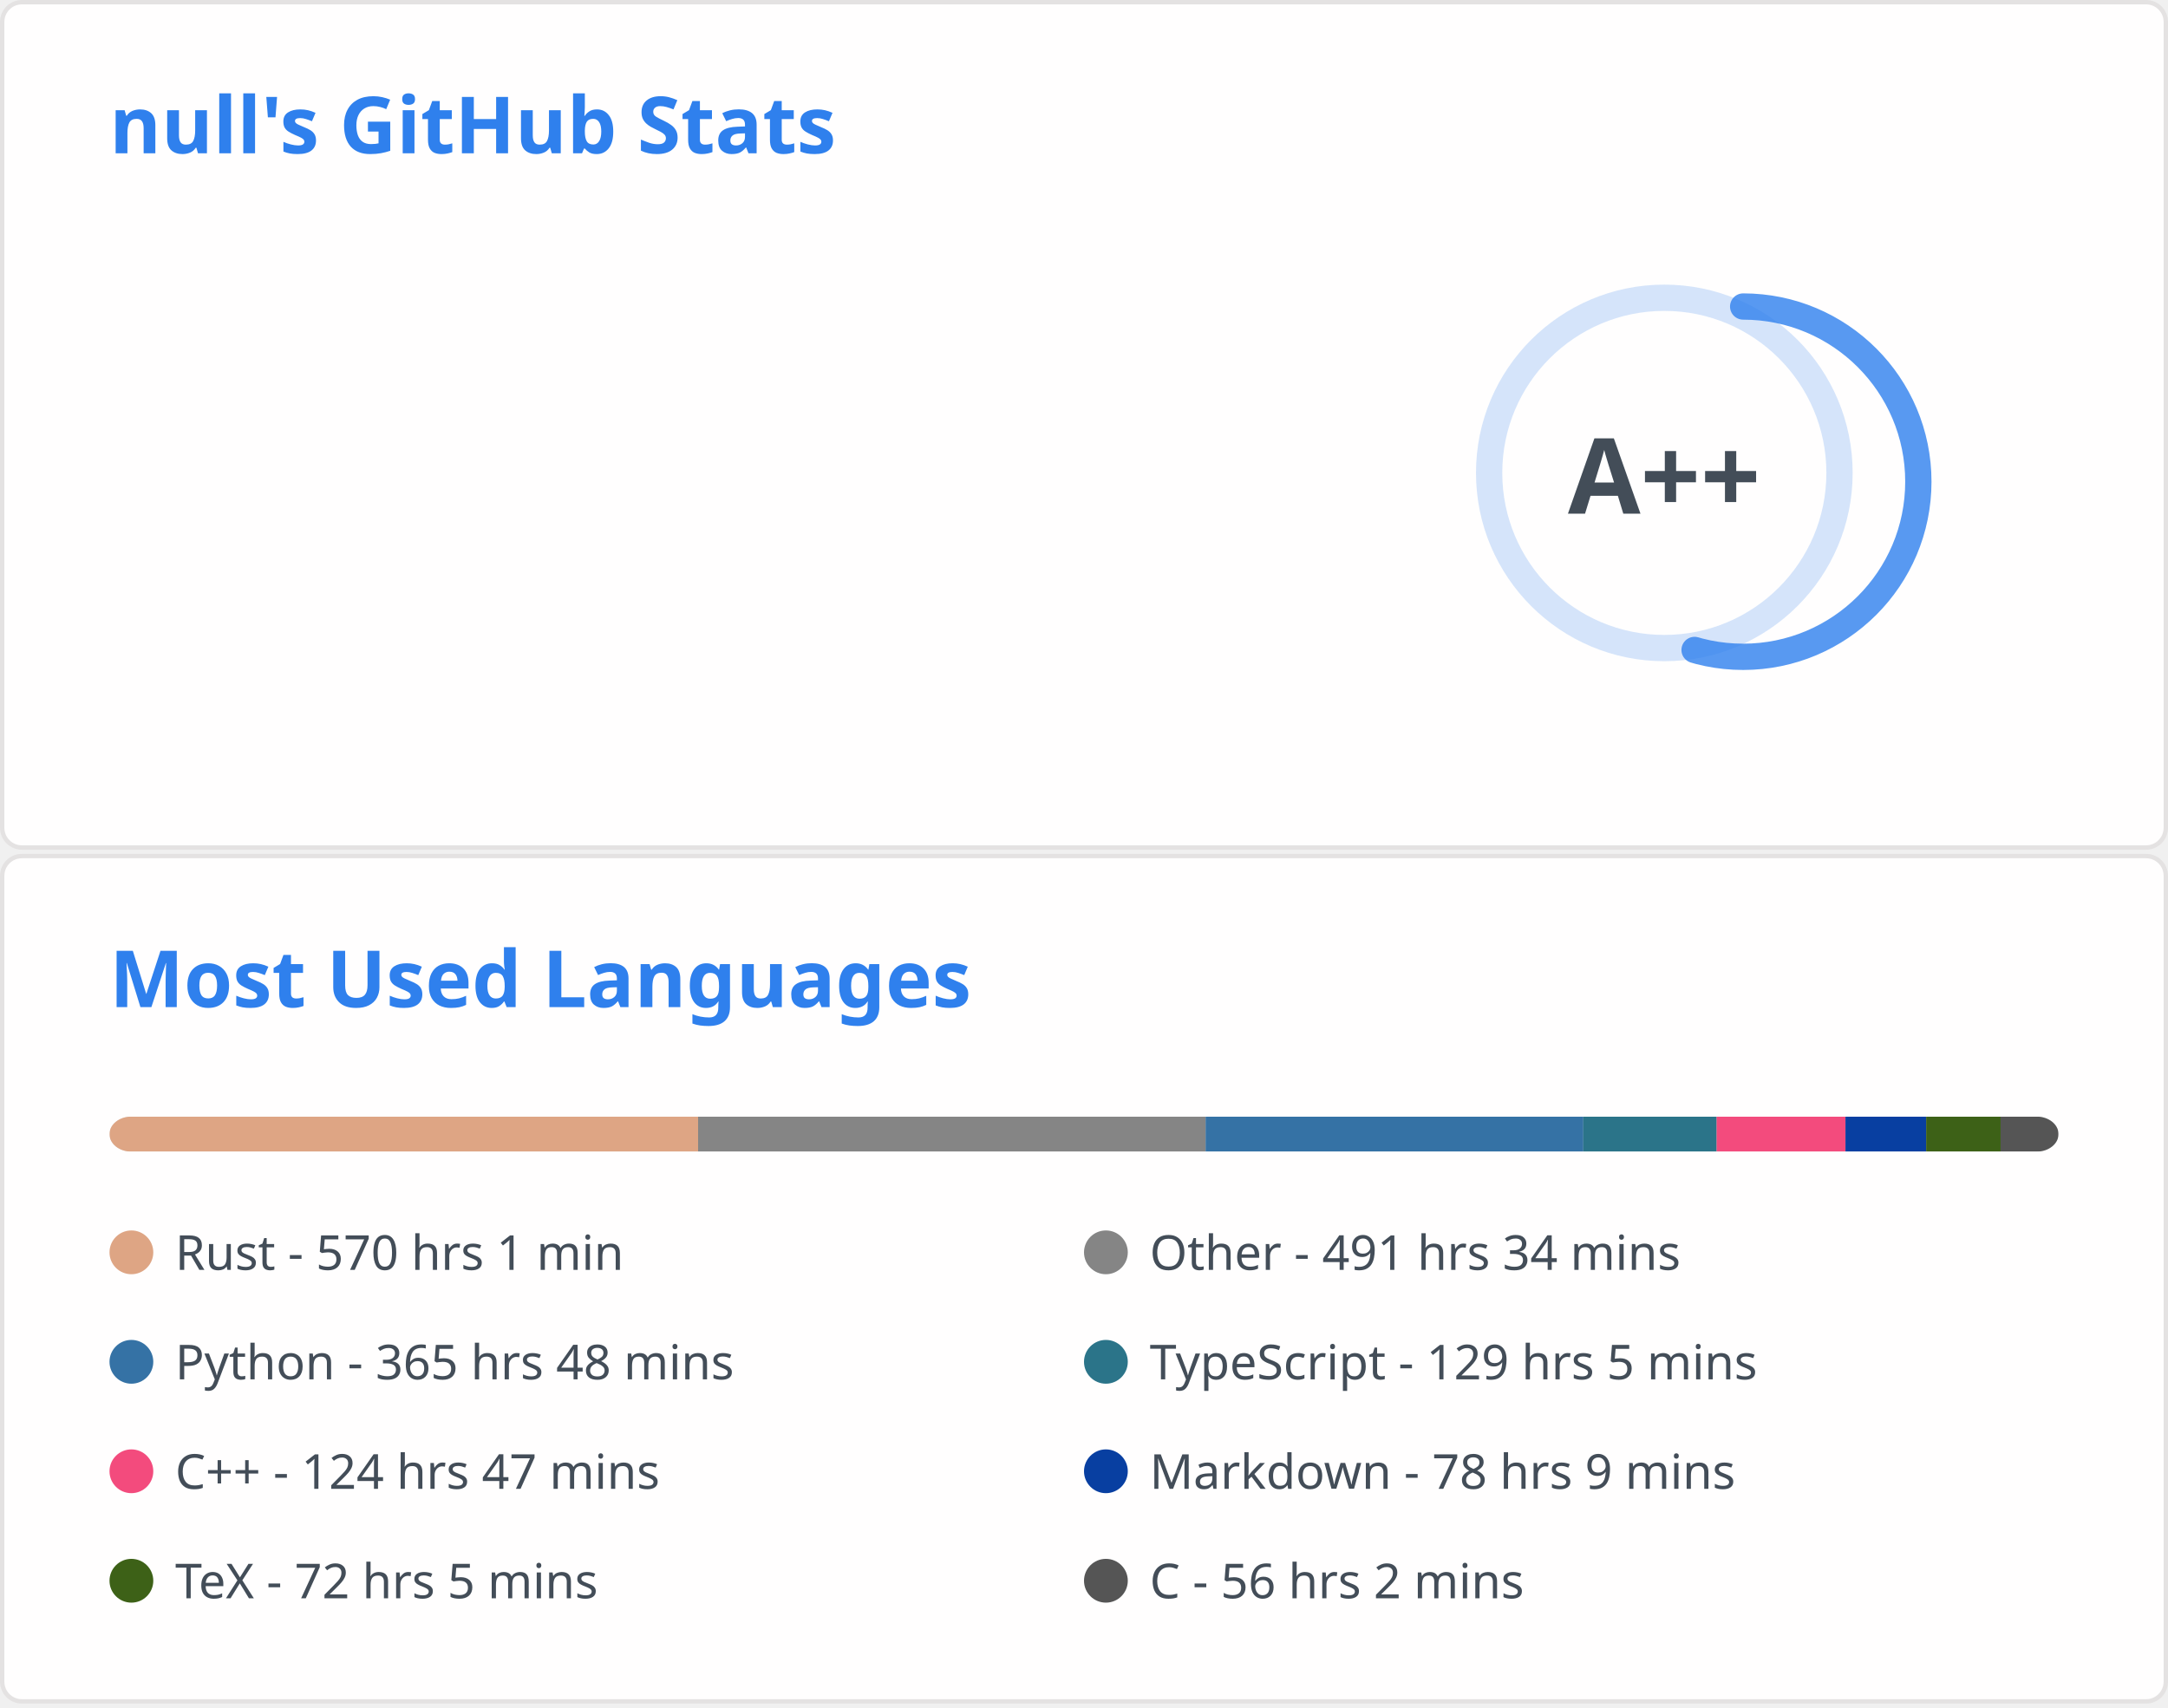
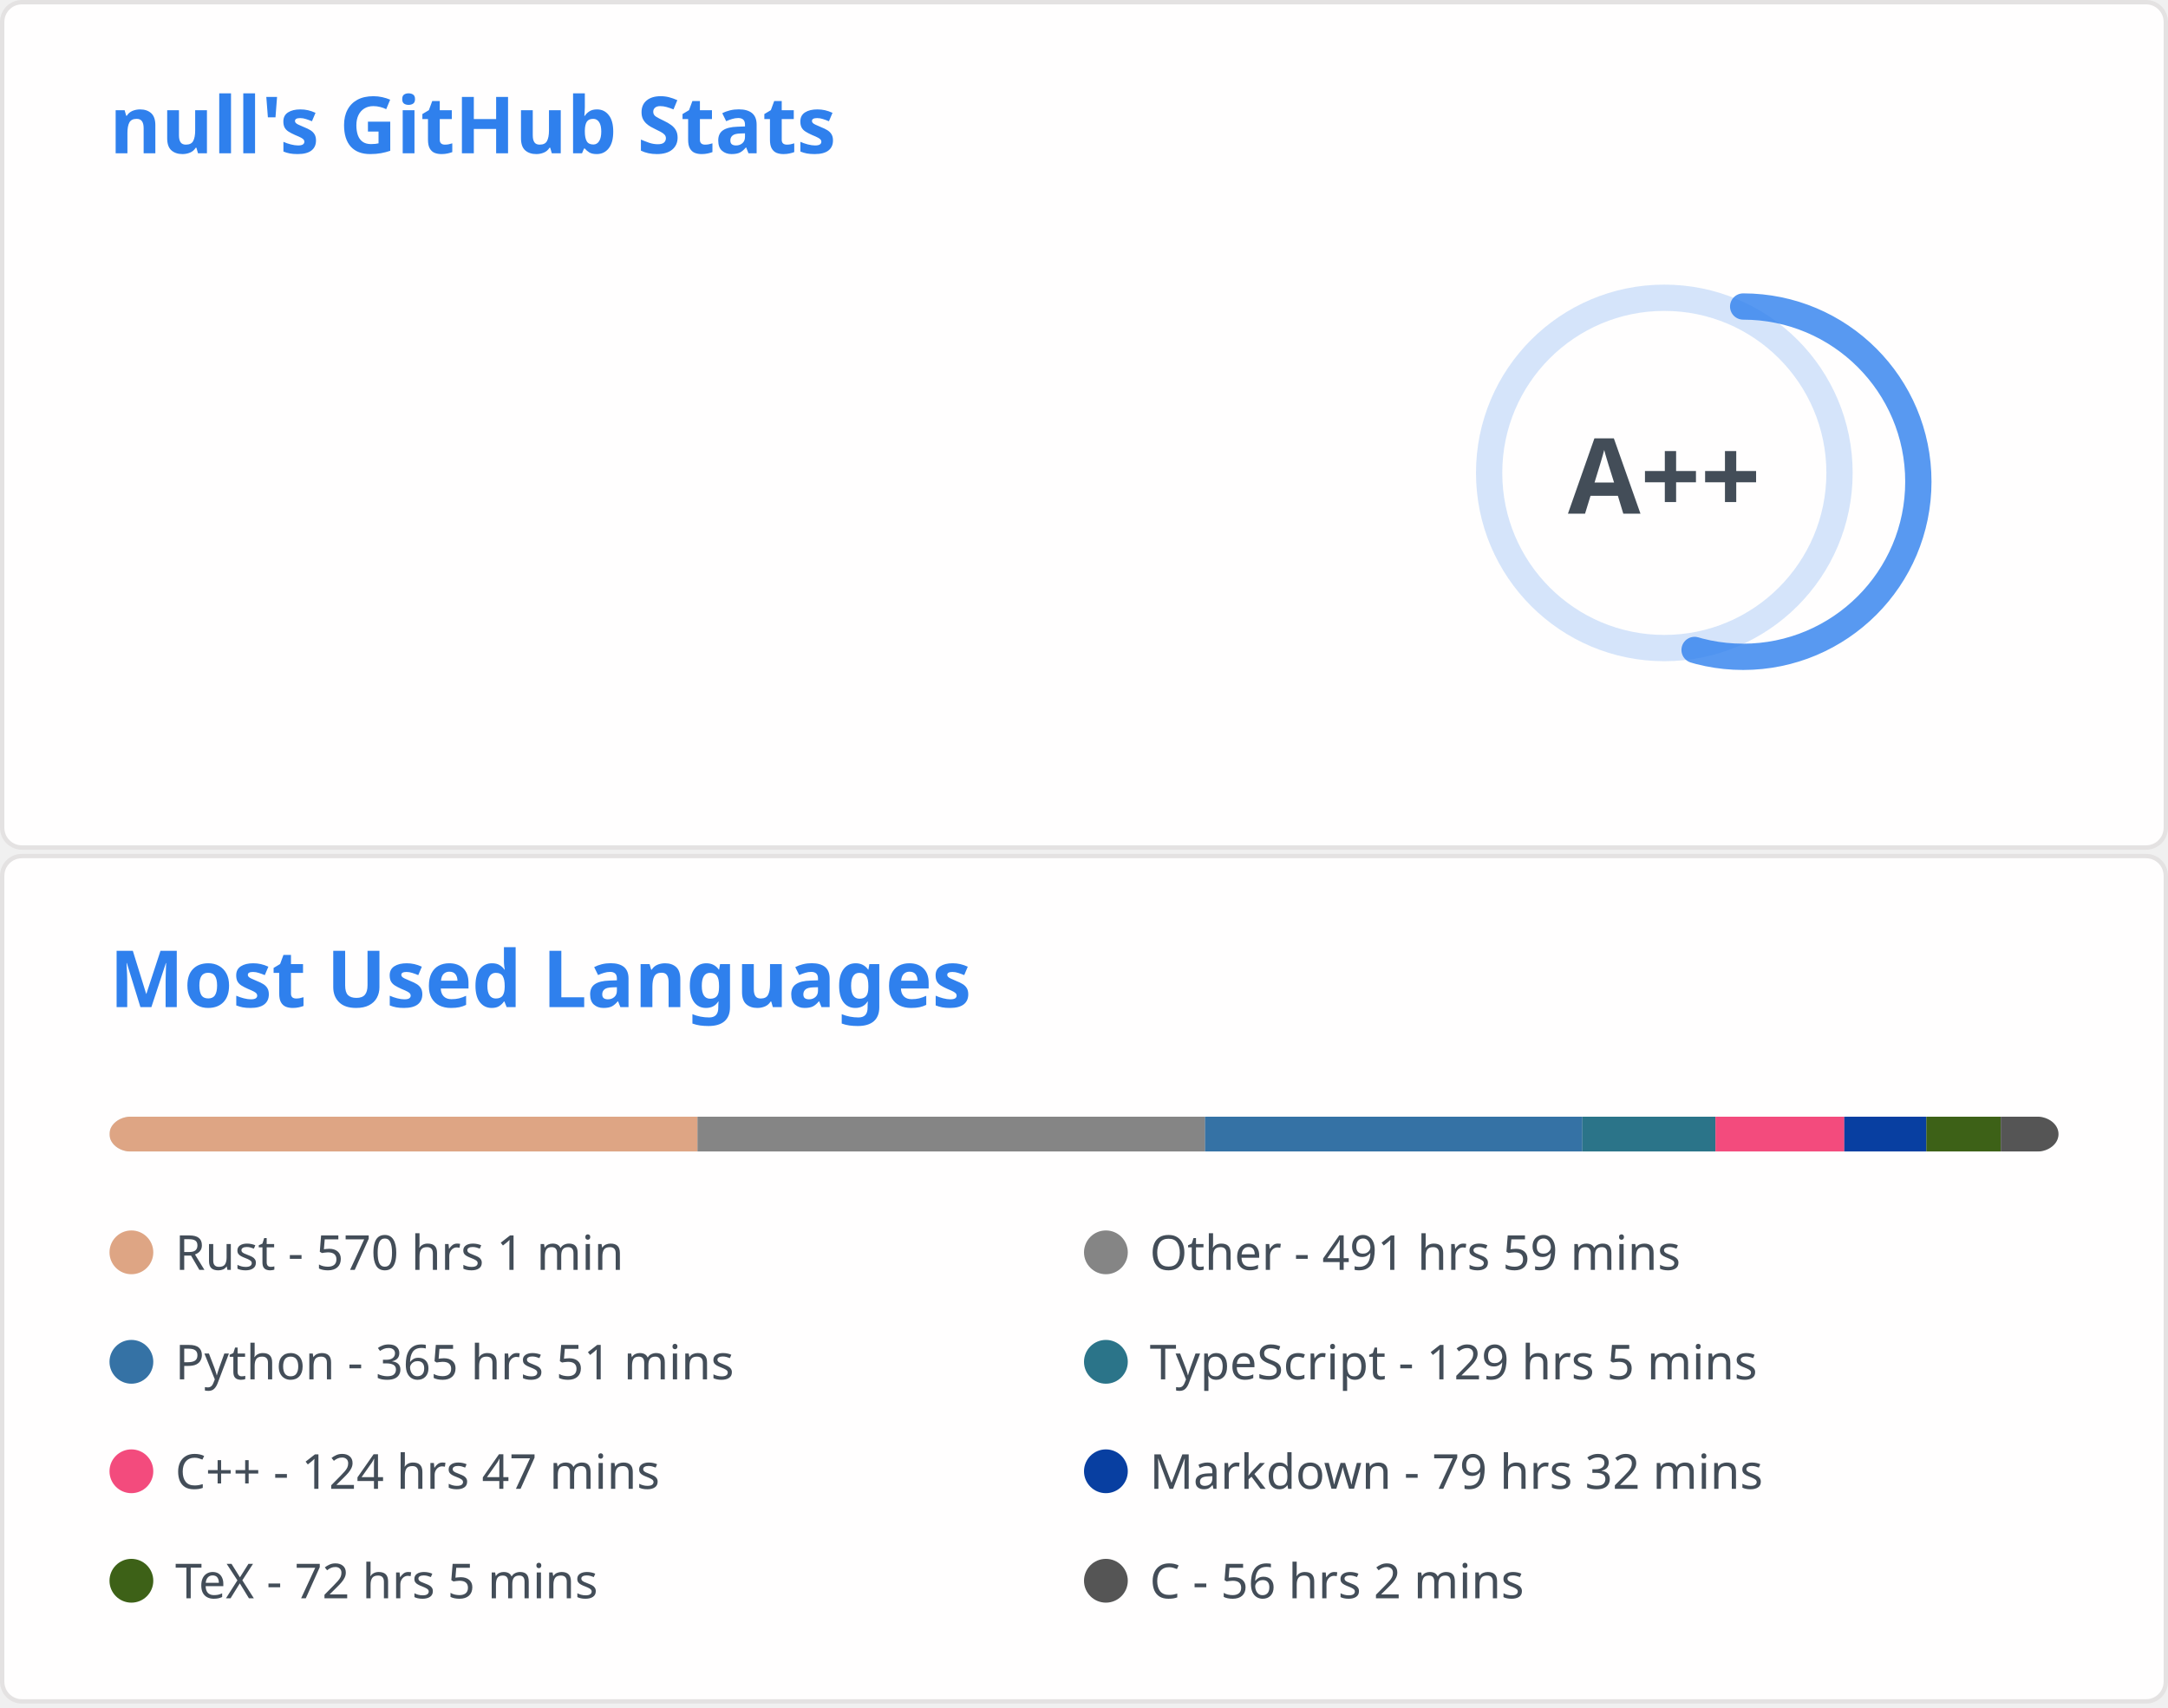
<svg xmlns="http://www.w3.org/2000/svg" aria-labelledby="descId" width="495" height="390" viewBox="0 0 495 390" fill="none">
  <svg width="495" height="195" fill="none" aria-labelledby="descId" viewBox="0 0 495 195" y="0">
    <style>@keyframes rankAnimation{0%{stroke-dashoffset:251.327}}@keyframes scaleInAnimation{0%{transform:translate(-5px,5px) scale(0)}to{transform:translate(-5px,5px) scale(1)}}@keyframes fadeInAnimation{0%{opacity:0}to{opacity:1}}.stat{font:600 14px"Segoe UI",Ubuntu,Sans-Serif;fill:#434d58}.bold{font:700 14px"Segoe UI",Ubuntu,Sans-Serif}.icon{fill:#4c71f2}.stagger{opacity:0;animation:fadeInAnimation .3s ease-in-out forwards}.rank-circle,.rank-circle-rim{stroke:#2f80ed33;fill:none;stroke-width:6}.rank-circle{stroke:#2f80edcc;stroke-dasharray:250;stroke-linecap:round;transform-origin:-10px 8px;transform:rotate(-90deg);stroke-dashoffset:113.097}.rank-text{font:800 24px"Segoe UI",Ubuntu,Sans-Serif;fill:#434d58;transform:translate(-5px,5px)}.rank-circle{animation:rankAnimation 1s forwards ease-in-out}.rank-text{animation:scaleInAnimation .3s ease-in-out forwards}@supports (-moz-appearance:auto){.header{font-size:15.3px}}.lang-name{font:400 11px"Segoe UI",Ubuntu,Sans-Serif;fill:#434d58}.header{font:600 18px"Segoe UI",Ubuntu,Sans-Serif;fill:#2f80ed;animation:fadeInAnimation .8s ease-in-out forwards}@supports (-moz-appearance:auto){.header{font-size:15.3px}}</style>
    <rect width="494" height="99%" x=".5" y=".5" fill="#fffefe" stroke="#e4e2e2" rx="4.5" />
    <text class="header" transform="translate(25 35)">null's GitHub Stats</text>
    <svg y="60">
      <g transform="translate(390 40)">
        <circle cx="-10" cy="8" r="40" class="rank-circle-rim" />
        <circle cx="-10" cy="8" r="40" class="rank-circle" />
        <text x="-5" y="3" alignment-baseline="central" class="rank-text" dominant-baseline="central" text-anchor="middle">A++</text>
      </g>
      <svg>
        <g class="stagger" style="animation-delay: 450ms" transform="translate(25)">
          <svg width="16" height="16" class="icon" viewBox="0 0 16 16">
            <path fill-rule="evenodd" d="M8 .25a.75.75 0 0 1 .673.418l1.882 3.815 4.21.612a.75.75 0 0 1 .416 1.279l-3.046 2.97.719 4.192a.75.75 0 0 1-1.088.791L8 12.347l-3.766 1.98a.75.75 0 0 1-1.088-.79l.72-4.194L.818 6.374a.75.75 0 0 1 .416-1.28l4.21-.611L7.327.668A.75.75 0 0 1 8 .25zm0 2.445L6.615 5.5a.75.75 0 0 1-.564.41l-3.097.45 2.24 2.184a.75.75 0 0 1 .216.664l-.528 3.084 2.769-1.456a.75.75 0 0 1 .698 0l2.77 1.456-.53-3.084a.75.75 0 0 1 .216-.664l2.24-2.183-3.096-.45a.75.75 0 0 1-.564-.41L8 2.694v.001z" />
          </svg>
          <text x="25" y="12.5" class="stat bold">Total Stars Earned:</text>
          <text x="170" y="12.5" class="stat">430</text>
        </g>
        <g class="stagger" style="animation-delay: 600ms" transform="translate(25 25)">
          <svg width="16" height="16" class="icon" viewBox="0 0 16 16">
            <path fill-rule="evenodd" d="M1.643 3.143.427 1.927A.25.25 0 0 0 0 2.104V5.75c0 .138.112.25.25.25h3.646a.25.25 0 0 0 .177-.427L2.715 4.215a6.5 6.5 0 1 1-1.18 4.458.75.75 0 1 0-1.493.154 8.001 8.001 0 1 0 1.6-5.684zM7.75 4a.75.75 0 0 1 .75.75v2.992l2.028.812a.75.75 0 0 1-.557 1.392l-2.5-1A.75.75 0 0 1 7 8.25v-3.5A.75.75 0 0 1 7.75 4z" />
          </svg>
          <text x="25" y="12.5" class="stat bold">Total Commits:</text>
          <text x="170" y="12.5" class="stat">425</text>
        </g>
        <g class="stagger" style="animation-delay: 750ms" transform="translate(25 50)">
          <svg width="16" height="16" class="icon" viewBox="0 0 16 16">
            <path fill-rule="evenodd" d="M7.177 3.073 9.573.677A.25.25 0 0 1 10 .854v4.792a.25.25 0 0 1-.427.177L7.177 3.427a.25.25 0 0 1 0-.354zM3.75 2.5a.75.75 0 1 0 0 1.5.75.75 0 0 0 0-1.5zm-2.25.75a2.25 2.25 0 1 1 3 2.122v5.256a2.251 2.251 0 1 1-1.5 0V5.372A2.25 2.25 0 0 1 1.5 3.25zM11 2.5h-1V4h1a1 1 0 0 1 1 1v5.628a2.251 2.251 0 1 0 1.5 0V5A2.5 2.5 0 0 0 11 2.5zm1 10.25a.75.75 0 1 1 1.5 0 .75.75 0 0 1-1.5 0zM3.75 12a.75.75 0 1 0 0 1.5.75.75 0 0 0 0-1.5z" />
          </svg>
          <text x="25" y="12.5" class="stat bold">Total PRs:</text>
          <text x="170" y="12.5" class="stat">52</text>
        </g>
        <g class="stagger" style="animation-delay: 900ms" transform="translate(25 75)">
          <svg width="16" height="16" class="icon" viewBox="0 0 16 16">
            <path fill-rule="evenodd" d="M8 1.5a6.5 6.5 0 1 0 0 13 6.5 6.5 0 0 0 0-13zM0 8a8 8 0 1 1 16 0A8 8 0 0 1 0 8zm9 3a1 1 0 1 1-2 0 1 1 0 0 1 2 0zm-.25-6.25a.75.75 0 0 0-1.5 0v3.5a.75.75 0 0 0 1.5 0v-3.5z" />
          </svg>
          <text x="25" y="12.5" class="stat bold">Total Issues:</text>
          <text x="170" y="12.5" class="stat">12</text>
        </g>
        <g class="stagger" style="animation-delay: 1050ms" transform="translate(25 100)">
          <svg width="16" height="16" class="icon" viewBox="0 0 16 16">
            <path fill-rule="evenodd" d="M2 2.5A2.5 2.5 0 0 1 4.5 0h8.75a.75.75 0 0 1 .75.75v12.5a.75.75 0 0 1-.75.75h-2.5a.75.75 0 1 1 0-1.5h1.75v-2h-8a1 1 0 0 0-.714 1.7.75.75 0 0 1-1.072 1.05A2.495 2.495 0 0 1 2 11.5v-9zm10.5-1V9h-8c-.356 0-.694.074-1 .208V2.5a1 1 0 0 1 1-1h8zM5 12.25v3.25a.25.25 0 0 0 .4.2l1.45-1.087a.25.25 0 0 1 .3 0L8.6 15.7a.25.25 0 0 0 .4-.2v-3.25a.25.25 0 0 0-.25-.25h-3.5a.25.25 0 0 0-.25.25z" />
          </svg>
          <text x="25" y="12.5" class="stat bold">Contributed to:</text>
-           <text x="170" y="12.5" class="stat">42</text>
+           <text x="170" y="12.5" class="stat">43</text>
        </g>
      </svg>
    </svg>
  </svg>
  <svg width="495" height="195" fill="none" aria-labelledby="descId" viewBox="0 0 495 195" y="195">
    <style>@keyframes rankAnimation{0%{stroke-dashoffset:251.327}}@keyframes scaleInAnimation{0%{transform:translate(-5px,5px) scale(0)}to{transform:translate(-5px,5px) scale(1)}}@keyframes fadeInAnimation{0%{opacity:0}to{opacity:1}}.stat{font:600 14px"Segoe UI",Ubuntu,Sans-Serif;fill:#434d58}.bold{font:700 14px"Segoe UI",Ubuntu,Sans-Serif}.icon{fill:#4c71f2}.stagger{opacity:0;animation:fadeInAnimation .3s ease-in-out forwards}.rank-circle,.rank-circle-rim{stroke:#2f80ed33;fill:none;stroke-width:6}.rank-circle{stroke:#2f80edcc;stroke-dasharray:250;stroke-linecap:round;transform-origin:-10px 8px;transform:rotate(-90deg);stroke-dashoffset:113.097}.rank-text{font:800 24px"Segoe UI",Ubuntu,Sans-Serif;fill:#434d58;transform:translate(-5px,5px)}.rank-circle{animation:rankAnimation 1s forwards ease-in-out}.rank-text{animation:scaleInAnimation .3s ease-in-out forwards}@supports (-moz-appearance:auto){.header{font-size:15.3px}}.lang-name{font:400 11px"Segoe UI",Ubuntu,Sans-Serif;fill:#434d58}.header{font:600 18px"Segoe UI",Ubuntu,Sans-Serif;fill:#2f80ed;animation:fadeInAnimation .8s ease-in-out forwards}@supports (-moz-appearance:auto){.header{font-size:15.3px}}</style>
    <rect width="494" height="99%" x=".5" y=".5" fill="#fffefe" stroke="#e4e2e2" rx="4.5" />
    <text class="header" transform="translate(25 35)">Most Used Languages</text>
    <svg y="60">
      <svg>
        <mask id="rect-mask">
          <rect width="445" height="8" x="25" fill="#fff" rx="5" />
        </mask>
        <path fill="#ddd" d="M25 0h445v8H25z" mask="url(#rect-mask)" />
-         <path fill="#dea584" d="M25 0h134.39v8H25z" mask="url(#rect-mask)" />
-         <path fill="#858585" d="M159.39 0h115.878v8H159.39z" mask="url(#rect-mask)" />
-         <path fill="#3572A5" d="M275.268 0h86.241v8h-86.241z" mask="url(#rect-mask)" />
-         <path fill="#2b7489" d="M361.509 0h30.438v8h-30.438z" mask="url(#rect-mask)" />
-         <path fill="#f34b7d" d="M391.947 0h29.415v8h-29.415z" mask="url(#rect-mask)" />
-         <path fill="#083fa1" d="M421.362 0h18.423v8h-18.423z" mask="url(#rect-mask)" />
-         <path fill="#3D6117" d="M439.785 0h16.999v8h-16.999z" mask="url(#rect-mask)" />
-         <path fill="#555" d="M456.784 0h13.217v8h-13.217z" mask="url(#rect-mask)" />
+         <path fill="#dea584" d="M25 0h134.257v8H25z" mask="url(#rect-mask)" />
+         <path fill="#858585" d="M159.257 0h115.878v8H159.257z" mask="url(#rect-mask)" />
+         <path fill="#3572A5" d="M275.135 0h86.152v8h-86.152z" mask="url(#rect-mask)" />
+         <path fill="#2b7489" d="M361.286 0h30.393v8h-30.393z" mask="url(#rect-mask)" />
+         <path fill="#f34b7d" d="M391.68 0h29.415v8H391.68z" mask="url(#rect-mask)" />
+         <path fill="#083fa1" d="M421.095 0h18.735v8h-18.735z" mask="url(#rect-mask)" />
+         <path fill="#3D6117" d="M439.829 0h16.999v8h-16.999z" mask="url(#rect-mask)" />
+         <path fill="#555" d="M456.828 0h13.217v8h-13.217z" mask="url(#rect-mask)" />
        <g transform="translate(25 25)">
          <circle cx="5" cy="6" r="5" fill="#dea584" />
          <text x="15" y="10" class="lang-name">Rust - 570 hrs 1 min</text>
        </g>
        <g transform="translate(247.5 25)">
          <circle cx="5" cy="6" r="5" fill="#858585" />
-           <text x="15" y="10" class="lang-name">Other - 491 hrs 34 mins</text>
+           <text x="15" y="10" class="lang-name">Other - 491 hrs 59 mins</text>
        </g>
        <g transform="translate(25 50)">
          <circle cx="5" cy="6" r="5" fill="#3572A5" />
-           <text x="15" y="10" class="lang-name">Python - 365 hrs 48 mins</text>
+           <text x="15" y="10" class="lang-name">Python - 365 hrs 51 mins</text>
        </g>
        <g transform="translate(247.5 50)">
          <circle cx="5" cy="6" r="5" fill="#2b7489" />
          <text x="15" y="10" class="lang-name">TypeScript - 129 hrs 5 mins</text>
        </g>
        <g transform="translate(25 75)">
          <circle cx="5" cy="6" r="5" fill="#f34b7d" />
          <text x="15" y="10" class="lang-name">C++ - 124 hrs 47 mins</text>
        </g>
        <g transform="translate(247.5 75)">
          <circle cx="5" cy="6" r="5" fill="#083fa1" />
-           <text x="15" y="10" class="lang-name">Markdown - 78 hrs 9 mins</text>
+           <text x="15" y="10" class="lang-name">Markdown - 79 hrs 32 mins</text>
        </g>
        <g transform="translate(25 100)">
          <circle cx="5" cy="6" r="5" fill="#3D6117" />
          <text x="15" y="10" class="lang-name">TeX - 72 hrs 5 mins</text>
        </g>
        <g transform="translate(247.5 100)">
          <circle cx="5" cy="6" r="5" fill="#555" />
          <text x="15" y="10" class="lang-name">C - 56 hrs 2 mins</text>
        </g>
      </svg>
    </svg>
  </svg>
</svg>
